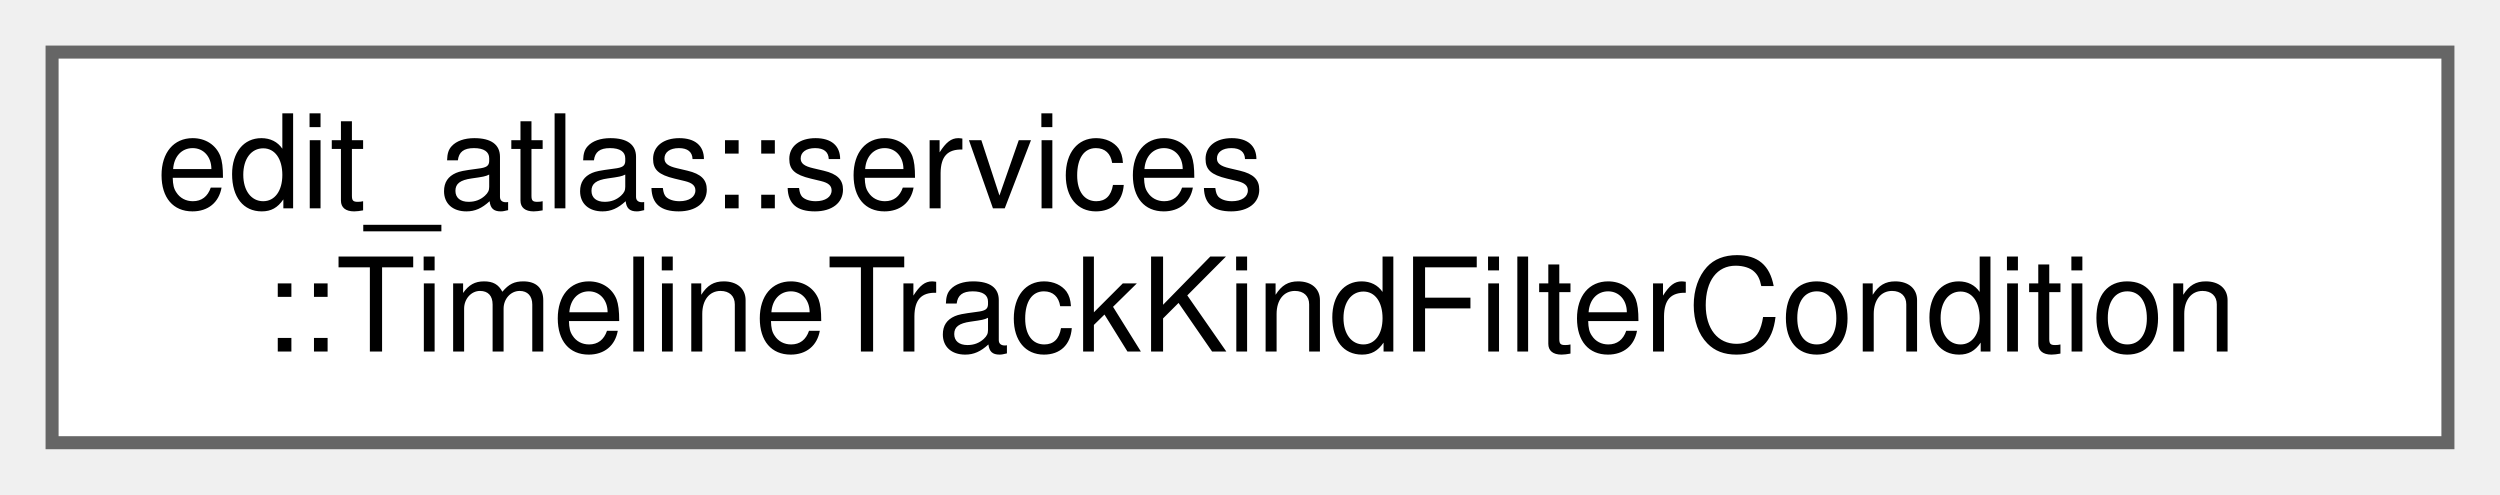
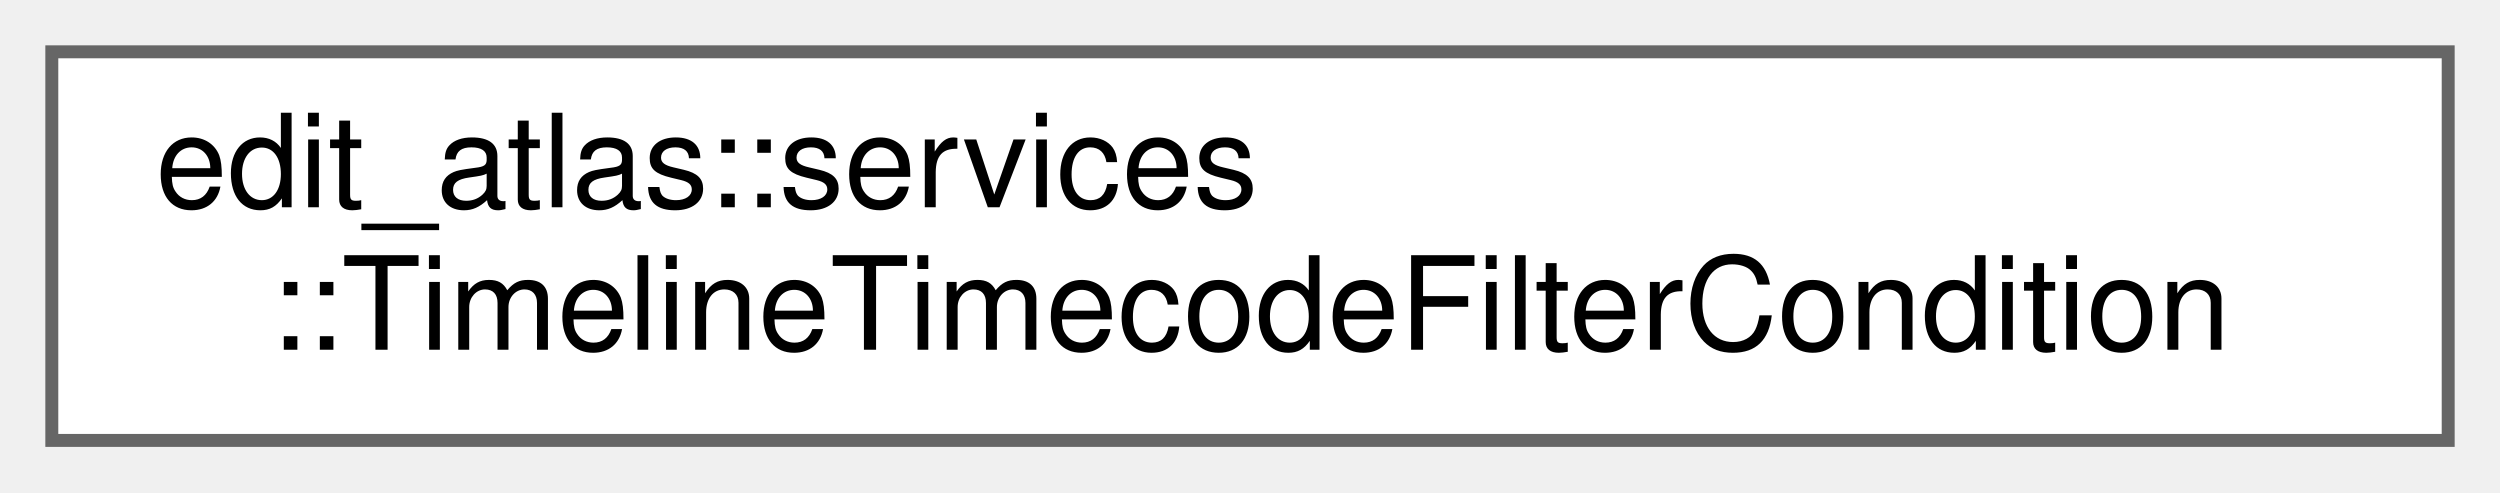
- <svg xmlns="http://www.w3.org/2000/svg" xmlns:xlink="http://www.w3.org/1999/xlink" width="192pt" height="38pt" viewBox="0.00 0.00 192.00 38.00">
+ <svg xmlns="http://www.w3.org/2000/svg" xmlns:xlink="http://www.w3.org/1999/xlink" width="193pt" height="38pt" viewBox="0.00 0.00 193.00 38.00">
  <g id="graph0" class="graph" transform="scale(1 1) rotate(0) translate(4 34)">
    <g id="Node000000" class="node">
      <g id="a_Node000000">
-         <a xlink:href="structedit__atlas_1_1services_1_1TimelineTrackKindFilterCondition.html" target="_top" xlink:title="Selects events with one exact track kind.">
-           <polygon fill="white" stroke="#666666" points="184,-30 0,-30 0,0 184,0 184,-30" />
+         <a xlink:href="structedit__atlas_1_1services_1_1TimelineTimecodeFilterCondition.html" target="_top" xlink:title="Selects events with an exact timecode in one timeline range field.">
+           <polygon fill="white" stroke="#666666" points="185,-30 0,-30 0,0 185,0 185,-30" />
          <text text-anchor="start" x="8" y="-18" font-family="Helvetica,sans-Serif" font-size="10.00">edit_atlas::services</text>
-           <text text-anchor="middle" x="92" y="-7" font-family="Helvetica,sans-Serif" font-size="10.00">::TimelineTrackKindFilterCondition</text>
+           <text text-anchor="middle" x="92.5" y="-7" font-family="Helvetica,sans-Serif" font-size="10.00">::TimelineTimecodeFilterCondition</text>
        </a>
      </g>
    </g>
  </g>
</svg>
